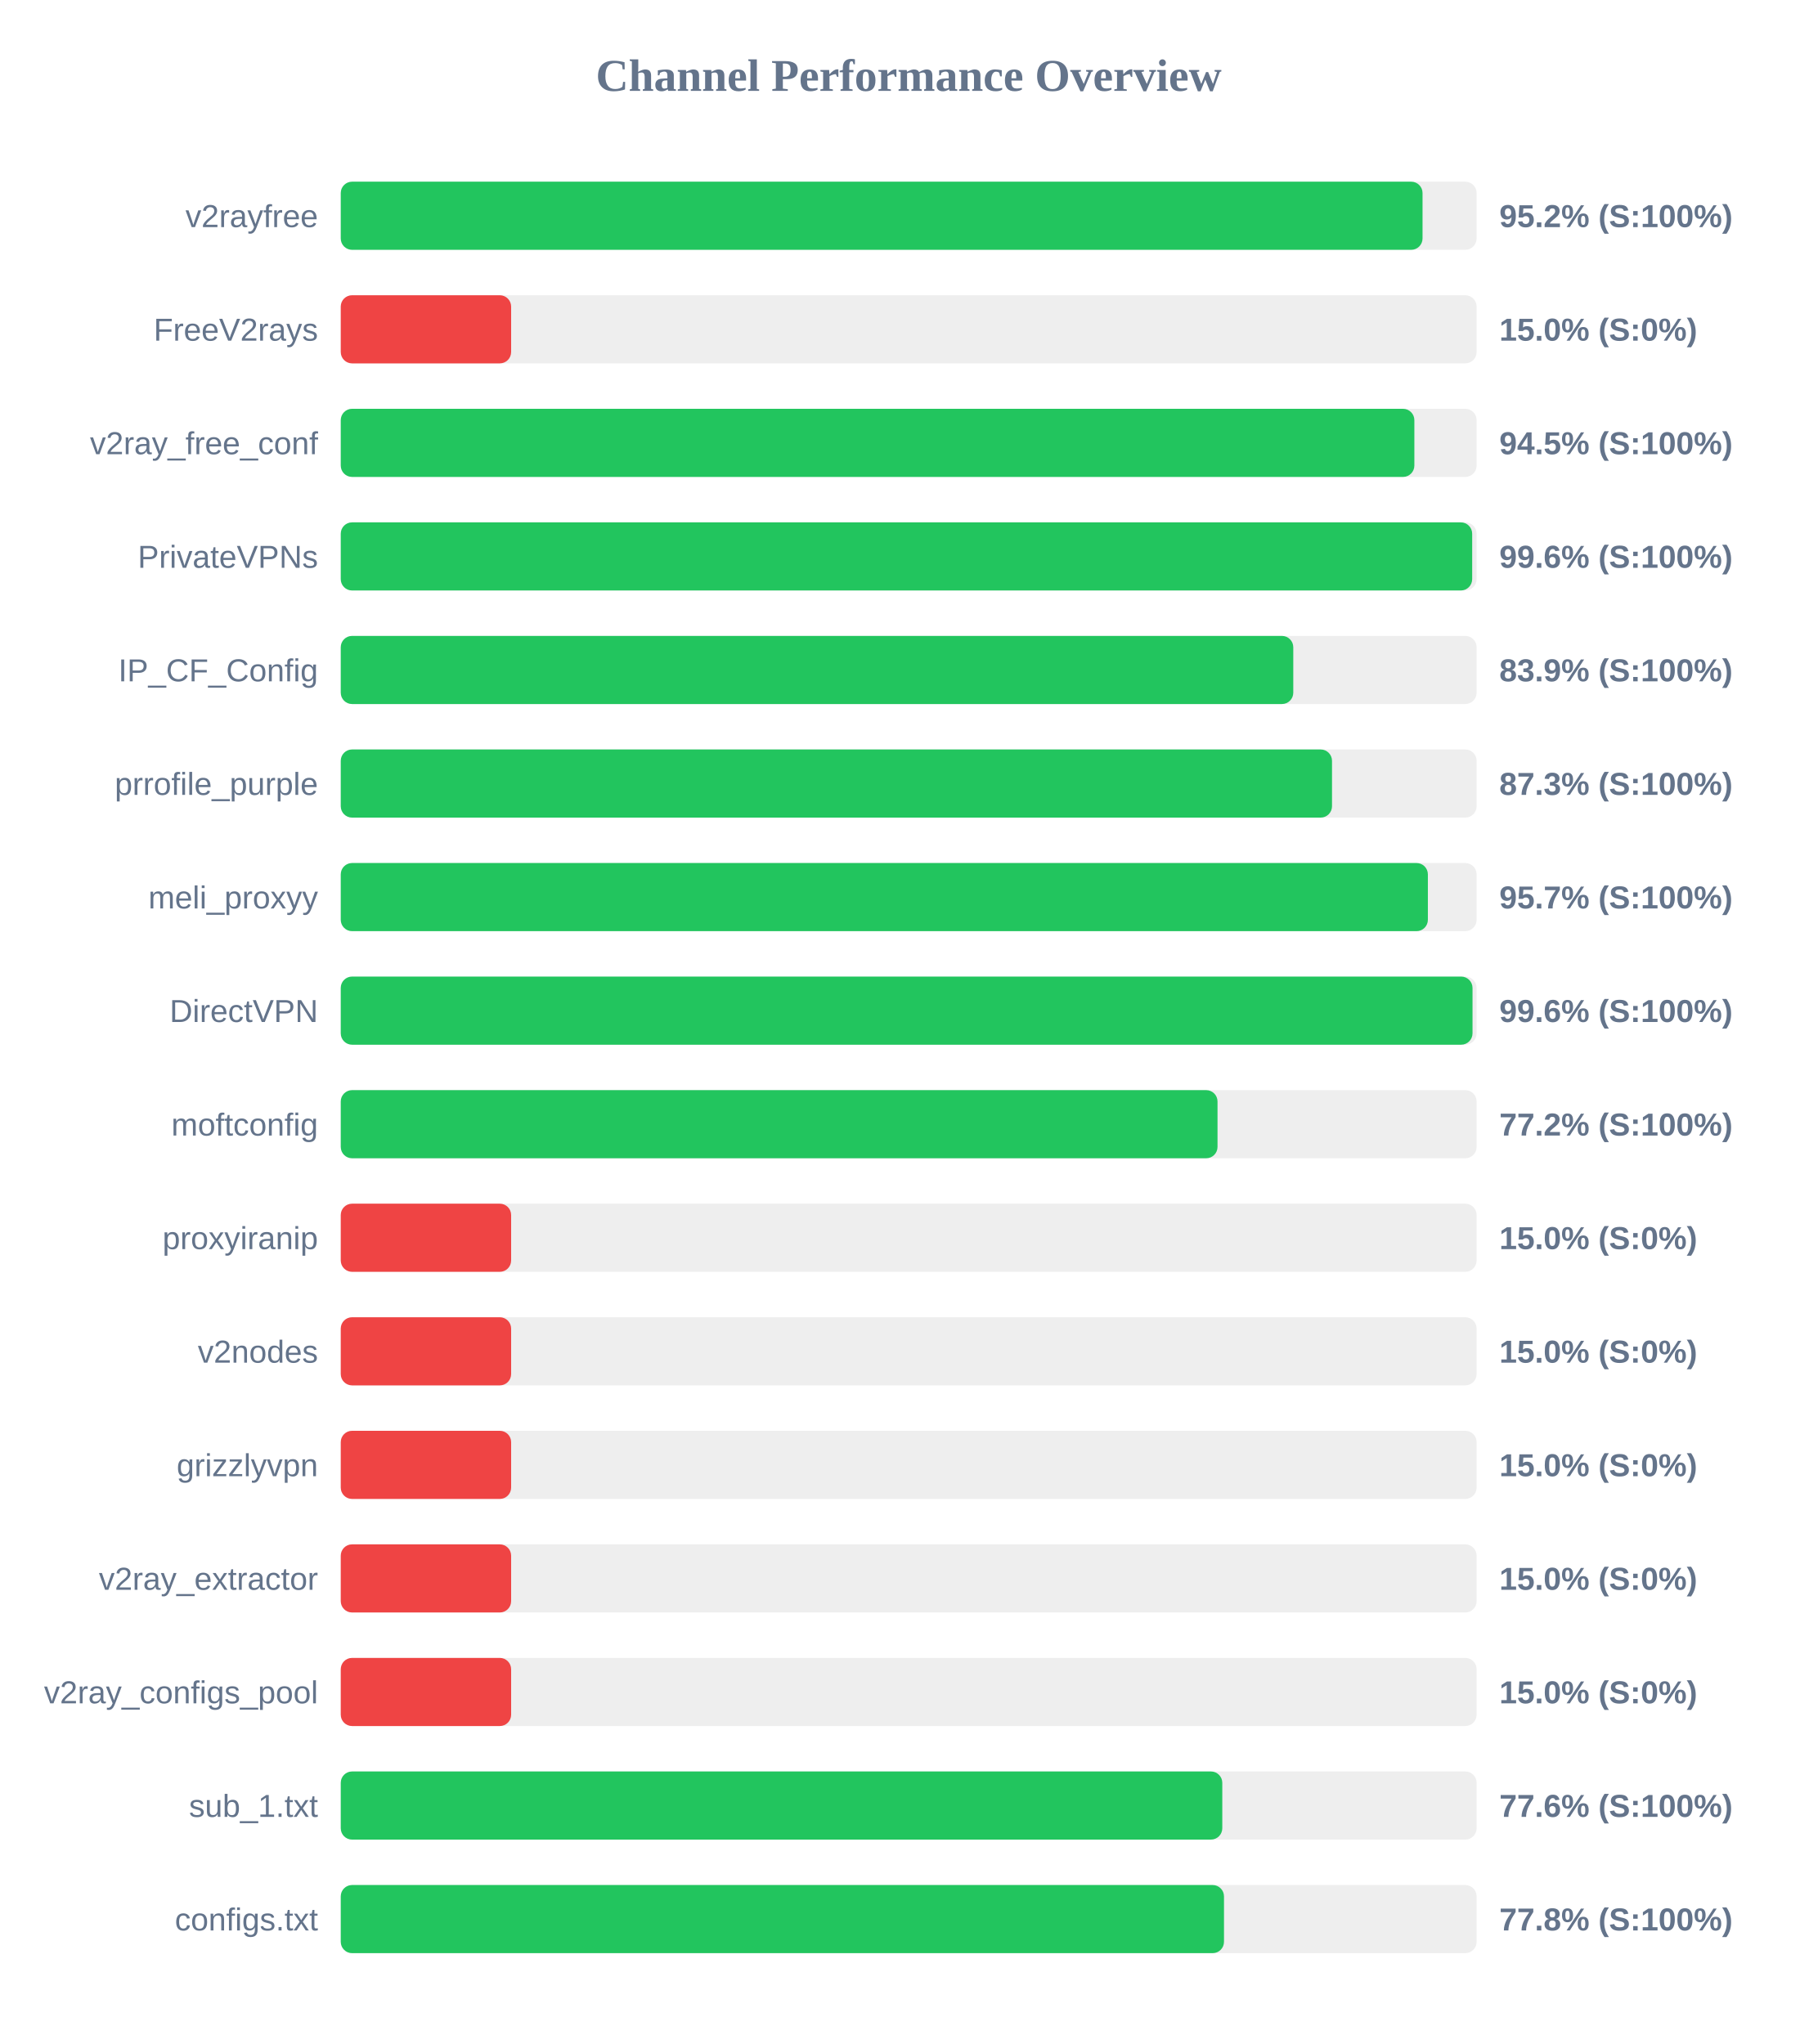
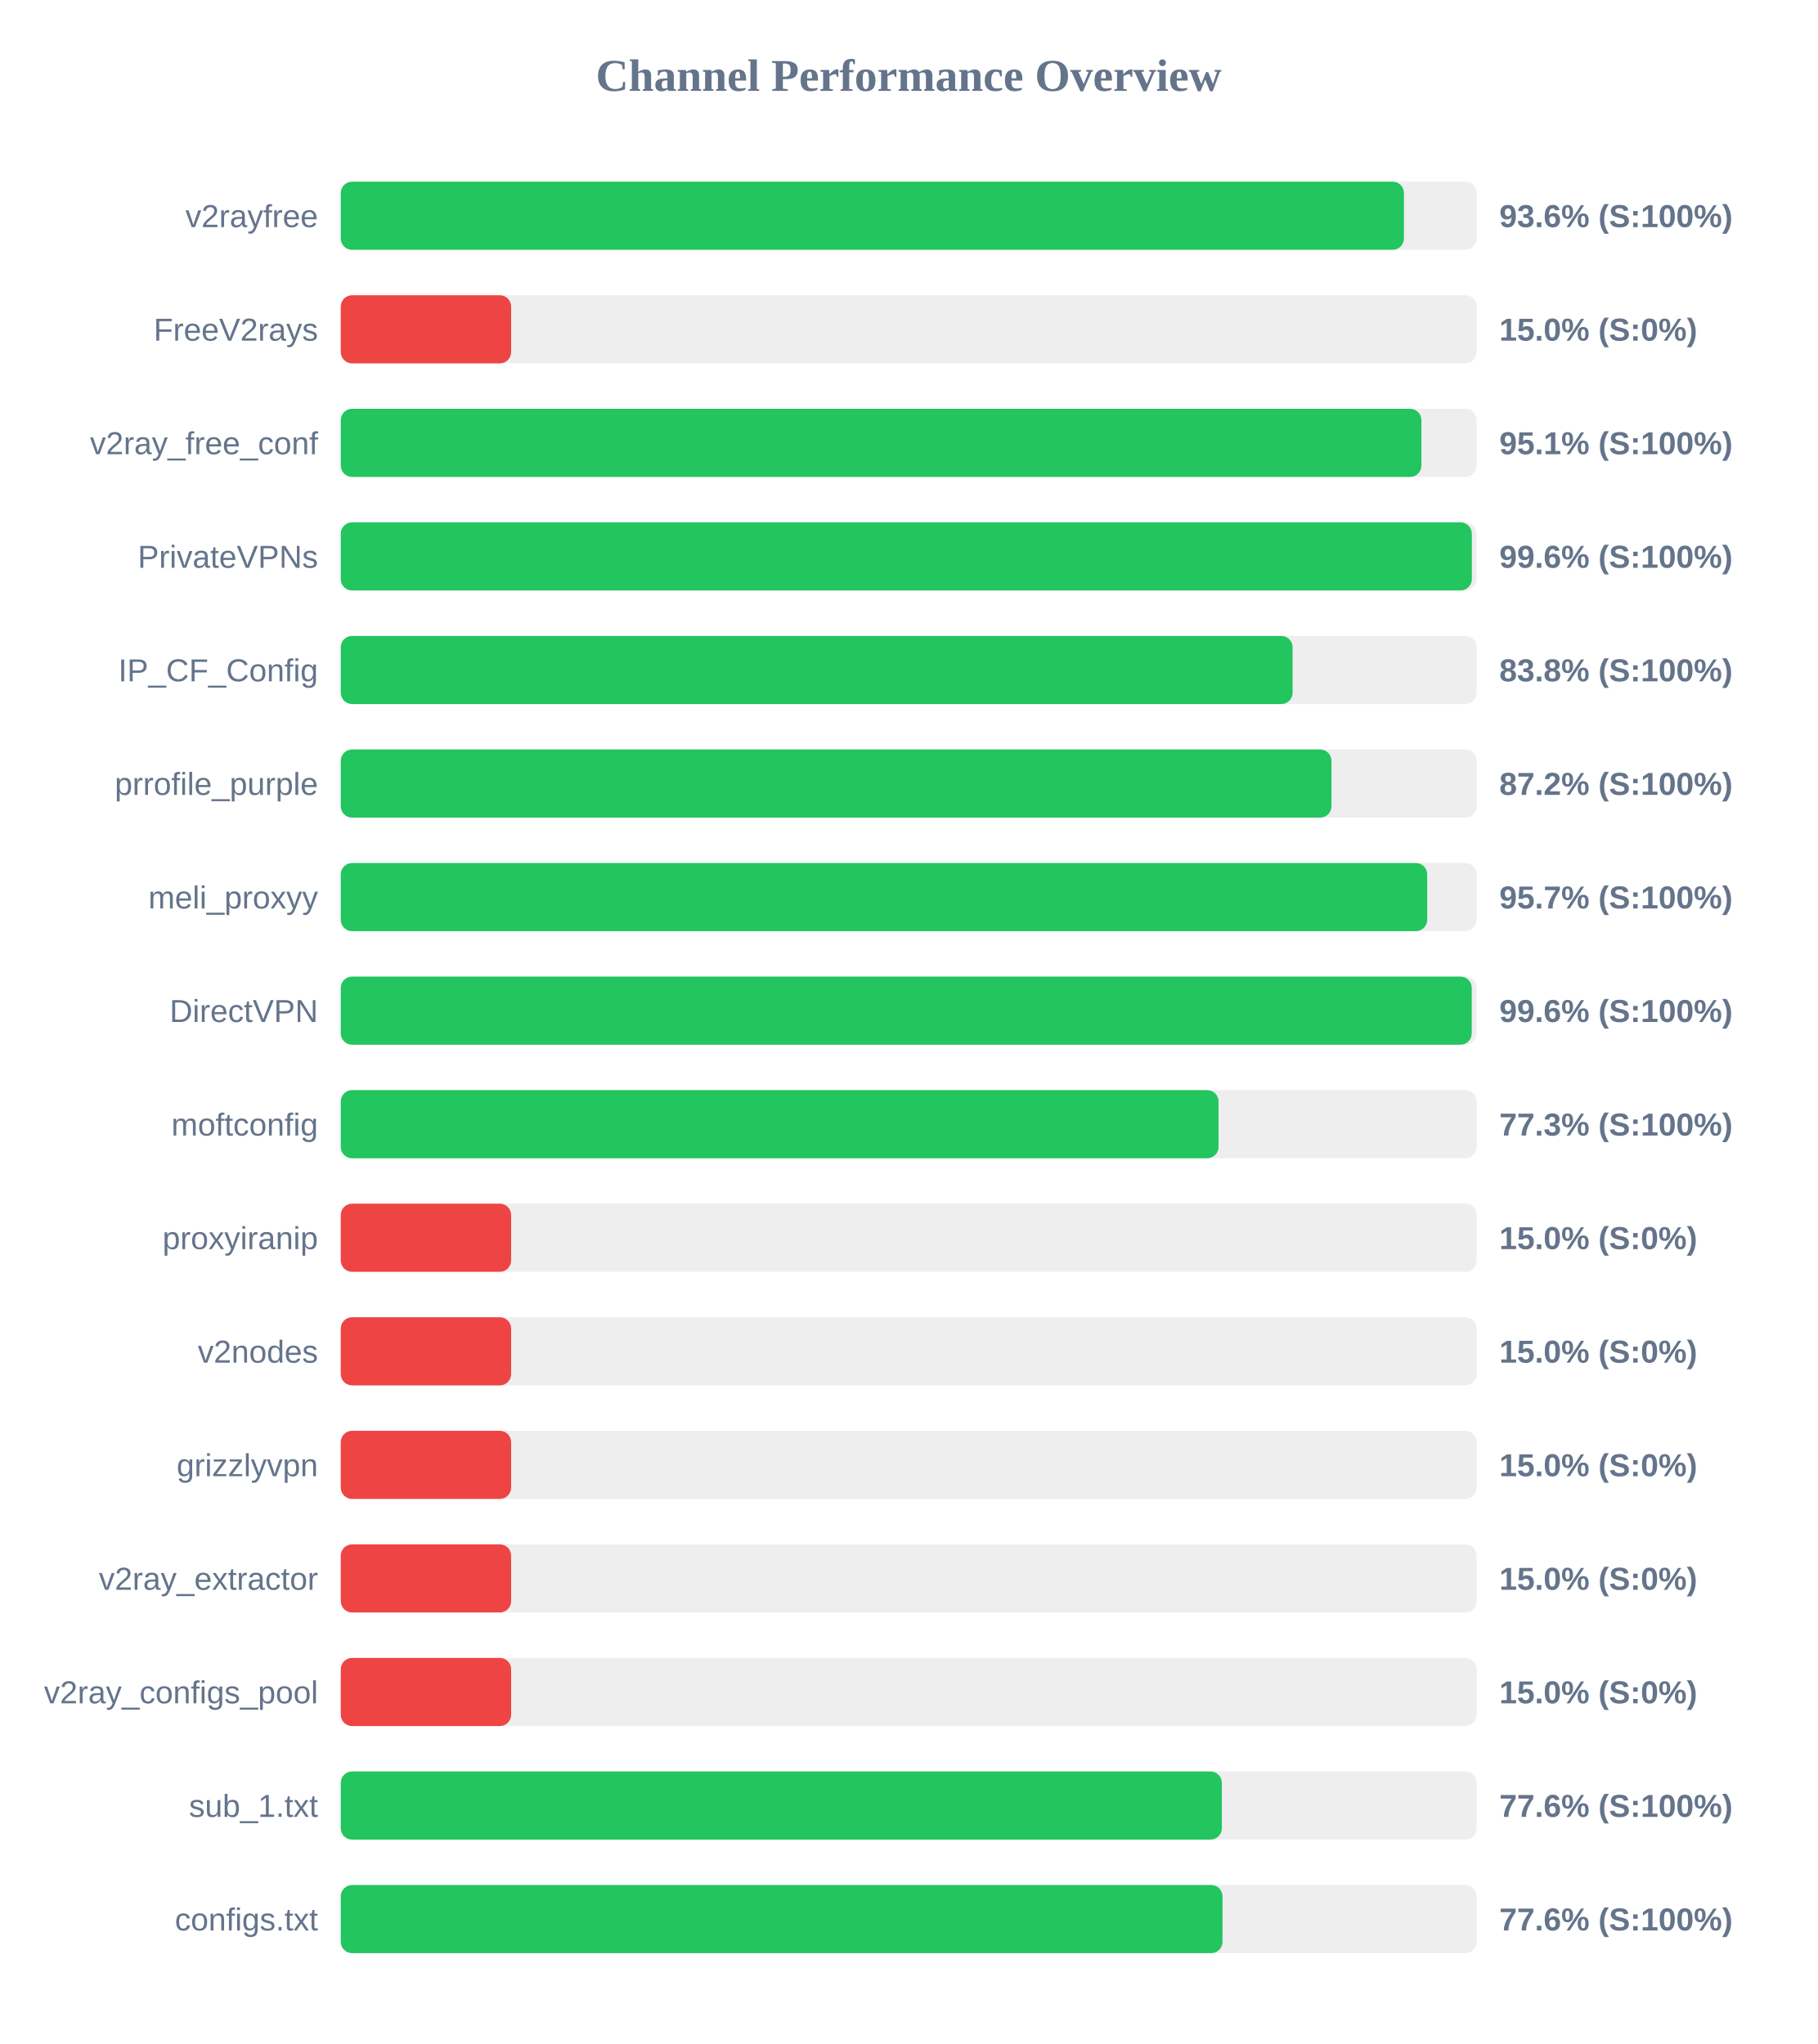
<svg xmlns="http://www.w3.org/2000/svg" width="800" height="900" version="1.1">
  <style>
        .row { font: 14px Arial; fill: #64748b; }
        .score { font: bold 14px Arial; fill: #64748b; }
    </style>
  <text x="400" y="40" text-anchor="middle" font-size="20px" font-weight="bold" fill="#64748b">Channel Performance Overview</text>
  <rect x="150" y="80" width="500" height="30" fill="#eee" rx="5" />
-   <rect x="150" y="80" width="476.2" height="30" fill="#22c55e" rx="5" />
+   <rect x="150" y="80" width="468.0" height="30" fill="#22c55e" rx="5" />
  <text x="140" y="100" text-anchor="end" class="row">v2rayfree</text>
-   <text x="660" y="100" text-anchor="start" class="score">95.2% (S:100%)</text>
+   <text x="660" y="100" text-anchor="start" class="score">93.6% (S:100%)</text>
  <rect x="150" y="130" width="500" height="30" fill="#eee" rx="5" />
  <rect x="150" y="130" width="75.0" height="30" fill="#ef4444" rx="5" />
  <text x="140" y="150" text-anchor="end" class="row">FreeV2rays</text>
  <text x="660" y="150" text-anchor="start" class="score">15.0% (S:0%)</text>
  <rect x="150" y="180" width="500" height="30" fill="#eee" rx="5" />
-   <rect x="150" y="180" width="472.6" height="30" fill="#22c55e" rx="5" />
+   <rect x="150" y="180" width="475.7" height="30" fill="#22c55e" rx="5" />
  <text x="140" y="200" text-anchor="end" class="row">v2ray_free_conf</text>
-   <text x="660" y="200" text-anchor="start" class="score">94.5% (S:100%)</text>
+   <text x="660" y="200" text-anchor="start" class="score">95.1% (S:100%)</text>
  <rect x="150" y="230" width="500" height="30" fill="#eee" rx="5" />
-   <rect x="150" y="230" width="498.05" height="30" fill="#22c55e" rx="5" />
+   <rect x="150" y="230" width="497.9" height="30" fill="#22c55e" rx="5" />
  <text x="140" y="250" text-anchor="end" class="row">PrivateVPNs</text>
  <text x="660" y="250" text-anchor="start" class="score">99.6% (S:100%)</text>
  <rect x="150" y="280" width="500" height="30" fill="#eee" rx="5" />
-   <rect x="150" y="280" width="419.3" height="30" fill="#22c55e" rx="5" />
+   <rect x="150" y="280" width="419.0" height="30" fill="#22c55e" rx="5" />
  <text x="140" y="300" text-anchor="end" class="row">IP_CF_Config</text>
-   <text x="660" y="300" text-anchor="start" class="score">83.9% (S:100%)</text>
+   <text x="660" y="300" text-anchor="start" class="score">83.8% (S:100%)</text>
  <rect x="150" y="330" width="500" height="30" fill="#eee" rx="5" />
-   <rect x="150" y="330" width="436.35" height="30" fill="#22c55e" rx="5" />
+   <rect x="150" y="330" width="436.1" height="30" fill="#22c55e" rx="5" />
  <text x="140" y="350" text-anchor="end" class="row">prrofile_purple</text>
-   <text x="660" y="350" text-anchor="start" class="score">87.3% (S:100%)</text>
+   <text x="660" y="350" text-anchor="start" class="score">87.2% (S:100%)</text>
  <rect x="150" y="380" width="500" height="30" fill="#eee" rx="5" />
-   <rect x="150" y="380" width="478.55" height="30" fill="#22c55e" rx="5" />
+   <rect x="150" y="380" width="478.25" height="30" fill="#22c55e" rx="5" />
  <text x="140" y="400" text-anchor="end" class="row">meli_proxyy</text>
  <text x="660" y="400" text-anchor="start" class="score">95.7% (S:100%)</text>
  <rect x="150" y="430" width="500" height="30" fill="#eee" rx="5" />
-   <rect x="150" y="430" width="498.2" height="30" fill="#22c55e" rx="5" />
+   <rect x="150" y="430" width="497.85" height="30" fill="#22c55e" rx="5" />
  <text x="140" y="450" text-anchor="end" class="row">DirectVPN</text>
  <text x="660" y="450" text-anchor="start" class="score">99.6% (S:100%)</text>
  <rect x="150" y="480" width="500" height="30" fill="#eee" rx="5" />
-   <rect x="150" y="480" width="385.95" height="30" fill="#22c55e" rx="5" />
+   <rect x="150" y="480" width="386.4" height="30" fill="#22c55e" rx="5" />
  <text x="140" y="500" text-anchor="end" class="row">moftconfig</text>
-   <text x="660" y="500" text-anchor="start" class="score">77.2% (S:100%)</text>
+   <text x="660" y="500" text-anchor="start" class="score">77.3% (S:100%)</text>
  <rect x="150" y="530" width="500" height="30" fill="#eee" rx="5" />
  <rect x="150" y="530" width="75.0" height="30" fill="#ef4444" rx="5" />
  <text x="140" y="550" text-anchor="end" class="row">proxyiranip</text>
  <text x="660" y="550" text-anchor="start" class="score">15.0% (S:0%)</text>
  <rect x="150" y="580" width="500" height="30" fill="#eee" rx="5" />
  <rect x="150" y="580" width="75.0" height="30" fill="#ef4444" rx="5" />
  <text x="140" y="600" text-anchor="end" class="row">v2nodes</text>
  <text x="660" y="600" text-anchor="start" class="score">15.0% (S:0%)</text>
  <rect x="150" y="630" width="500" height="30" fill="#eee" rx="5" />
  <rect x="150" y="630" width="75.0" height="30" fill="#ef4444" rx="5" />
  <text x="140" y="650" text-anchor="end" class="row">grizzlyvpn</text>
  <text x="660" y="650" text-anchor="start" class="score">15.0% (S:0%)</text>
  <rect x="150" y="680" width="500" height="30" fill="#eee" rx="5" />
  <rect x="150" y="680" width="75.0" height="30" fill="#ef4444" rx="5" />
  <text x="140" y="700" text-anchor="end" class="row">v2ray_extractor</text>
  <text x="660" y="700" text-anchor="start" class="score">15.0% (S:0%)</text>
  <rect x="150" y="730" width="500" height="30" fill="#eee" rx="5" />
  <rect x="150" y="730" width="75.0" height="30" fill="#ef4444" rx="5" />
  <text x="140" y="750" text-anchor="end" class="row">v2ray_configs_pool</text>
  <text x="660" y="750" text-anchor="start" class="score">15.0% (S:0%)</text>
  <rect x="150" y="780" width="500" height="30" fill="#eee" rx="5" />
-   <rect x="150" y="780" width="388.05" height="30" fill="#22c55e" rx="5" />
+   <rect x="150" y="780" width="387.85" height="30" fill="#22c55e" rx="5" />
  <text x="140" y="800" text-anchor="end" class="row">sub_1.txt</text>
  <text x="660" y="800" text-anchor="start" class="score">77.6% (S:100%)</text>
  <rect x="150" y="830" width="500" height="30" fill="#eee" rx="5" />
-   <rect x="150" y="830" width="388.8" height="30" fill="#22c55e" rx="5" />
+   <rect x="150" y="830" width="388.15" height="30" fill="#22c55e" rx="5" />
  <text x="140" y="850" text-anchor="end" class="row">configs.txt</text>
-   <text x="660" y="850" text-anchor="start" class="score">77.8% (S:100%)</text>
+   <text x="660" y="850" text-anchor="start" class="score">77.6% (S:100%)</text>
</svg>
